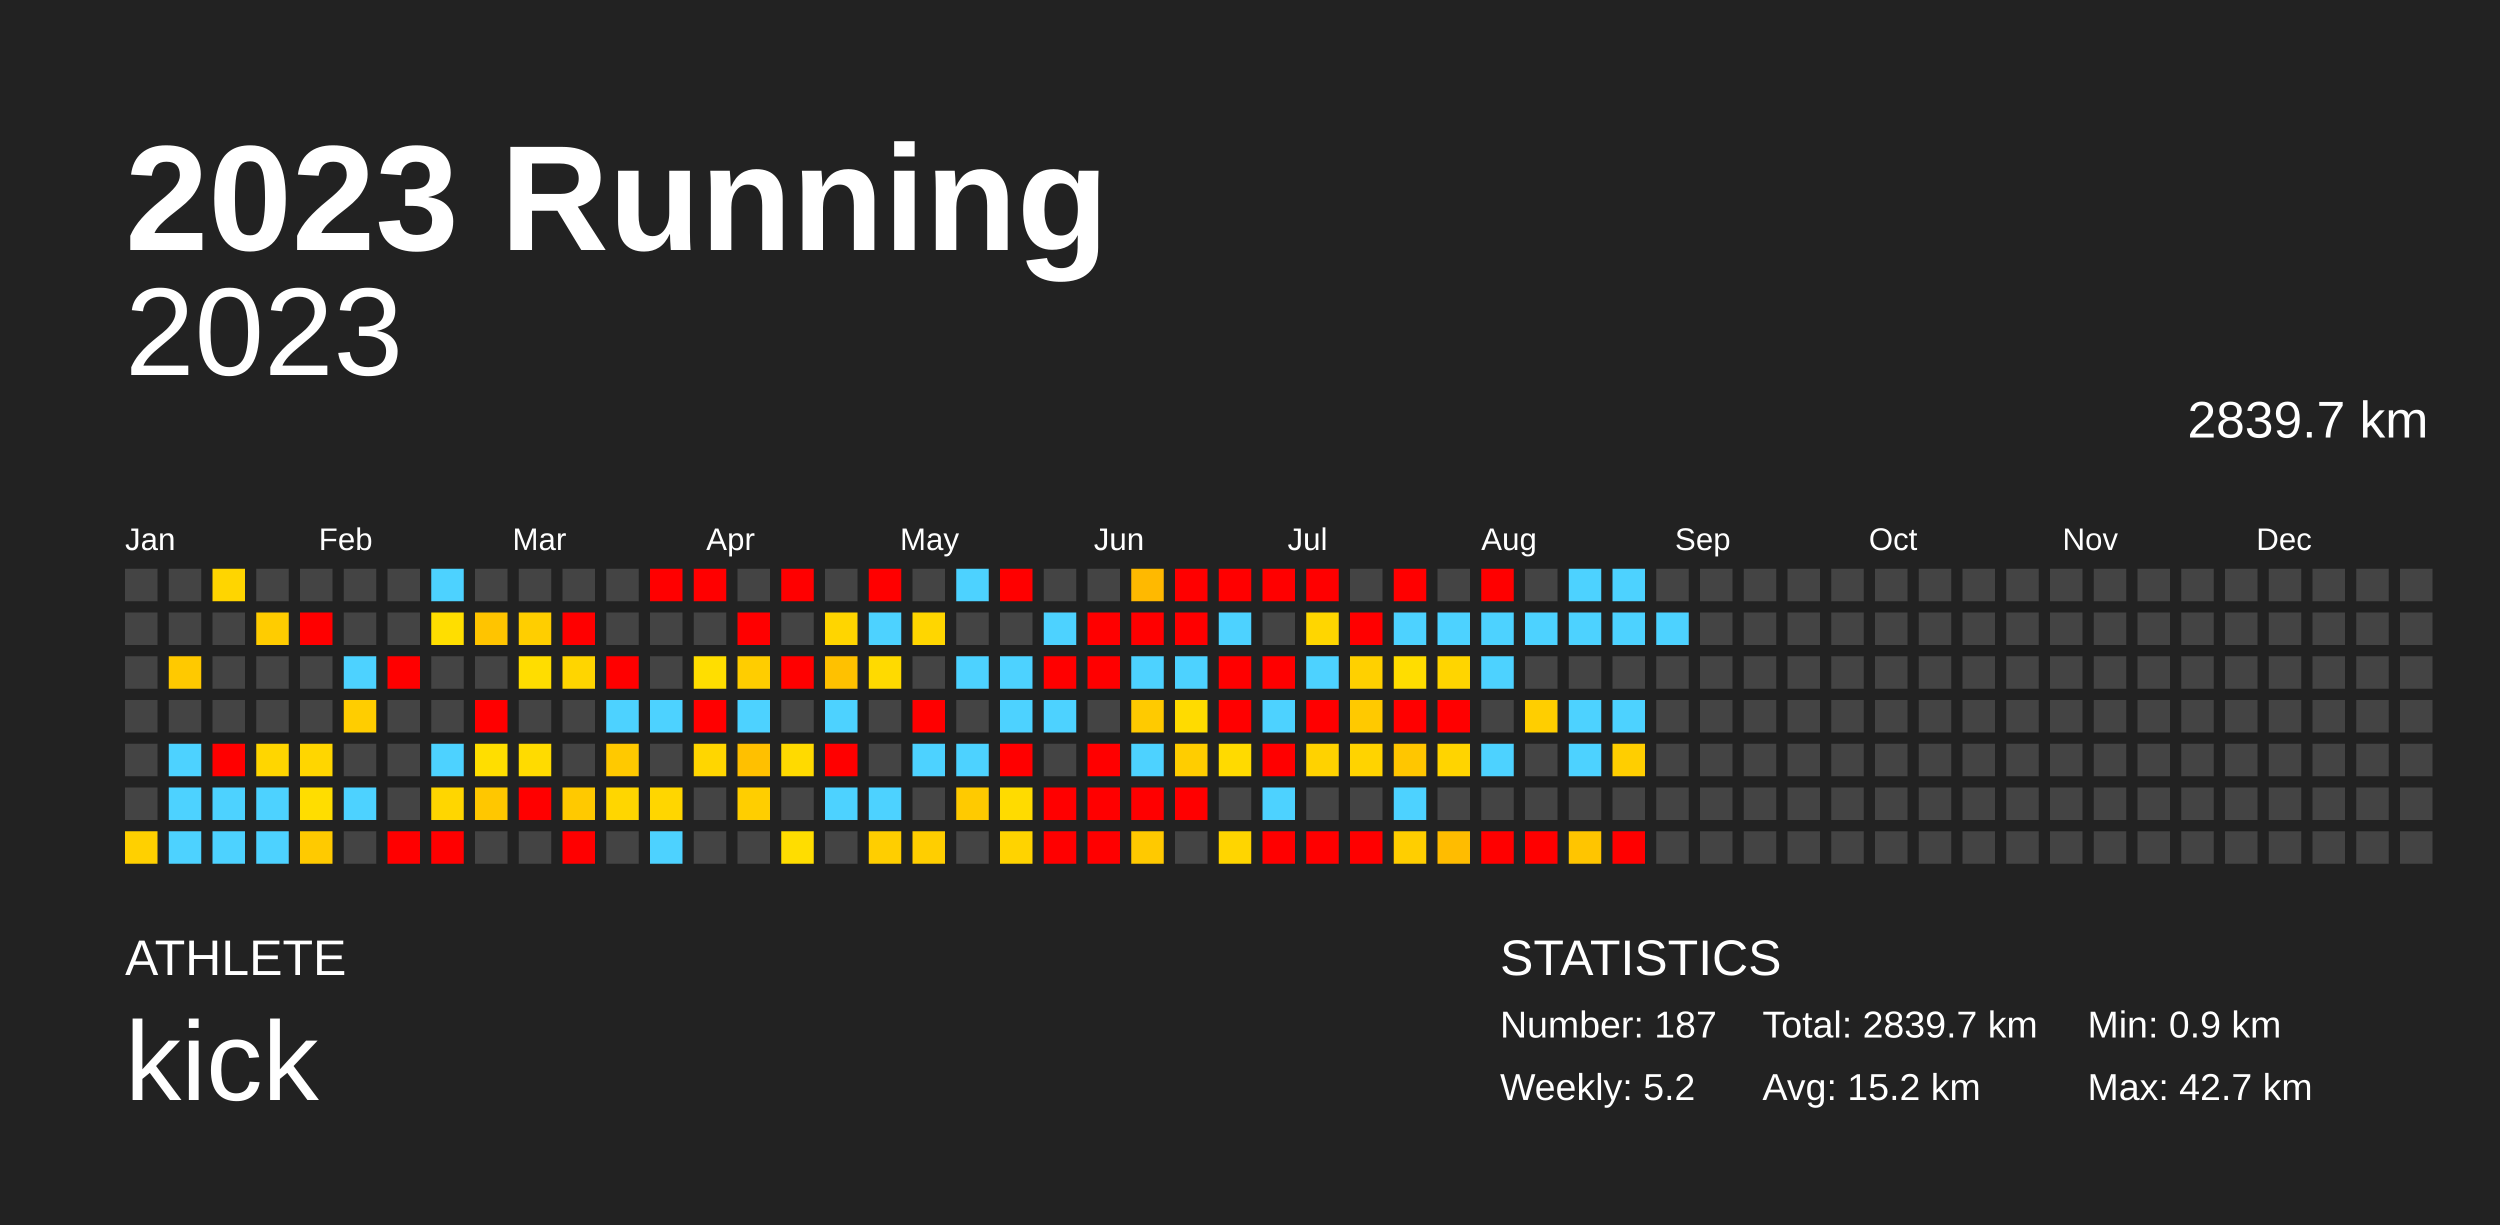
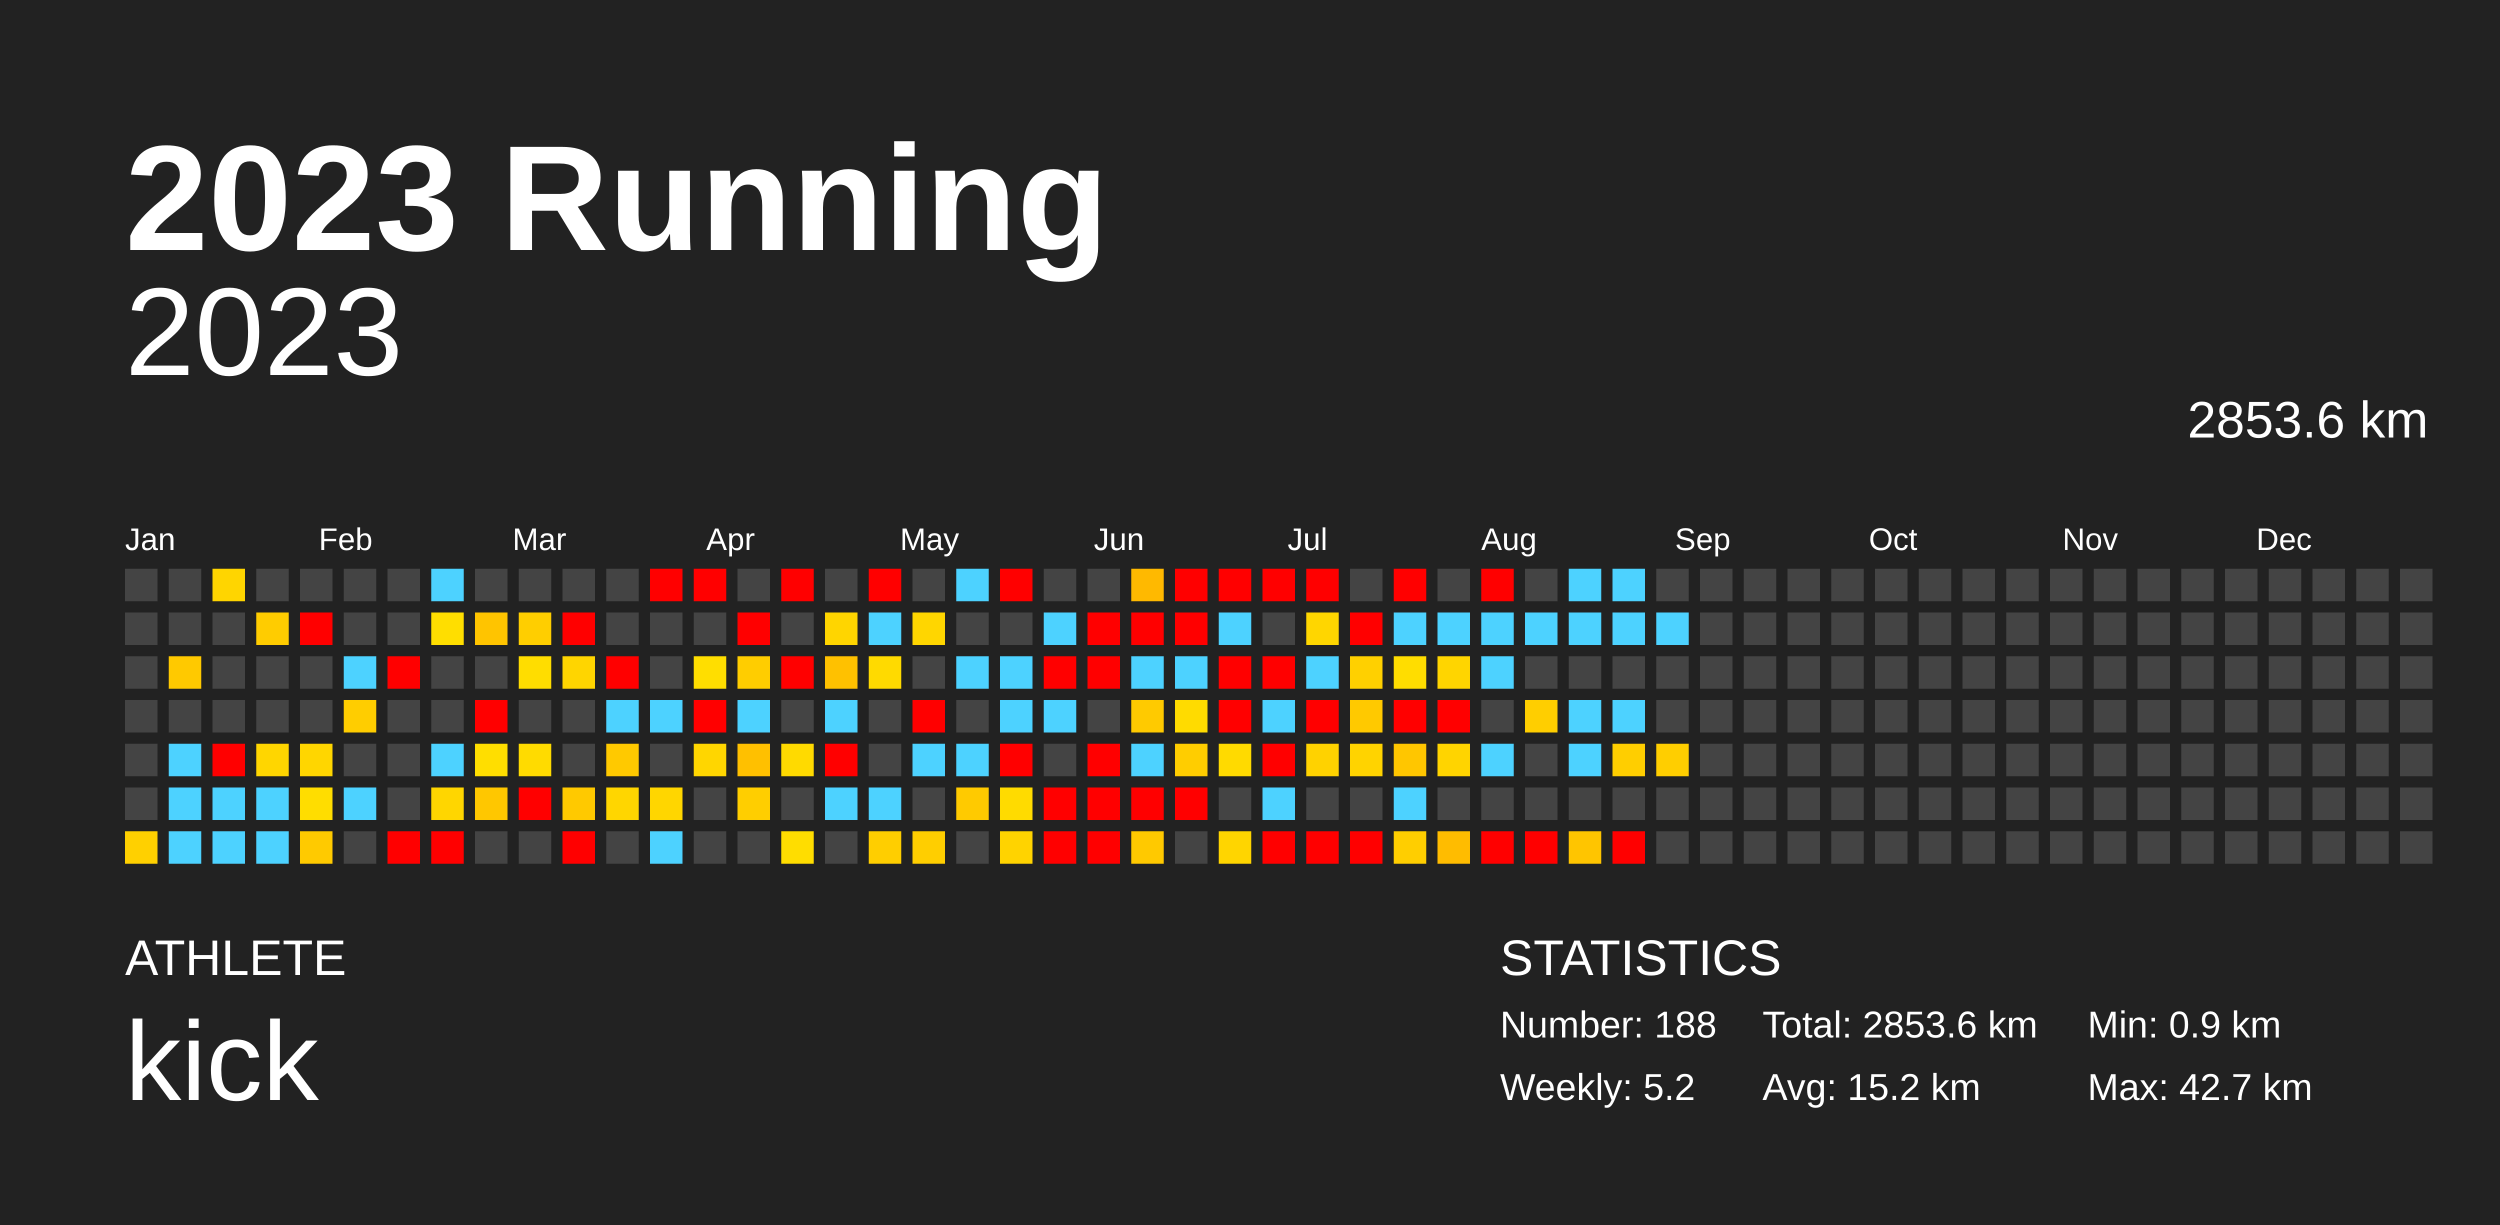
<svg xmlns="http://www.w3.org/2000/svg" baseProfile="full" height="98mm" version="1.1" viewBox="0,0,200,98" width="200mm">
  <defs />
  <rect fill="#222222" height="98" width="200" x="0" y="0" />
  <text fill="#FFFFFF" style="font-size:12px; font-family:Arial; font-weight:bold;" x="10" y="20">2023 Running</text>
  <text fill="#FFFFFF" style="font-size:4px; font-family:Arial" x="10" y="78">ATHLETE</text>
  <text fill="#FFFFFF" style="font-size:9px; font-family:Arial" x="10" y="88">kick</text>
  <text fill="#FFFFFF" style="font-size:4px; font-family:Arial" x="120" y="78">STATISTICS</text>
-   <text fill="#FFFFFF" style="font-size:3px; font-family:Arial" x="120" y="83">Number: 187</text>
+   <text fill="#FFFFFF" style="font-size:3px; font-family:Arial" x="120" y="83">Number: 188</text>
  <text fill="#FFFFFF" style="font-size:3px; font-family:Arial" x="120" y="88">Weekly: 5.2</text>
-   <text fill="#FFFFFF" style="font-size:3px; font-family:Arial" x="141" y="83">Total: 2839.7 km</text>
+   <text fill="#FFFFFF" style="font-size:3px; font-family:Arial" x="141" y="83">Total: 2853.6 km</text>
  <text fill="#FFFFFF" style="font-size:3px; font-family:Arial" x="141" y="88">Avg: 15.2 km</text>
  <text fill="#FFFFFF" style="font-size:3px; font-family:Arial" x="167" y="83">Min: 0.9 km</text>
  <text fill="#FFFFFF" style="font-size:3px; font-family:Arial" x="167" y="88">Max: 42.7 km</text>
  <text alignment-baseline="hanging" fill="#FFFFFF" style="font-size:10.0px; font-family:Arial;" x="10" y="30">2023</text>
-   <text alignment-baseline="hanging" fill="#FFFFFF" style="font-size:4.125px; font-family:Arial;" x="175" y="35">2839.7 km</text>
+   <text alignment-baseline="hanging" fill="#FFFFFF" style="font-size:4.125px; font-family:Arial;" x="175" y="35">2853.6 km</text>
  <text fill="#FFFFFF" style="font-size:2.5px; font-family:Arial" x="10.0" y="44">Jan</text>
  <text fill="#FFFFFF" style="font-size:2.5px; font-family:Arial" x="25.5" y="44">Feb</text>
  <text fill="#FFFFFF" style="font-size:2.5px; font-family:Arial" x="41.0" y="44">Mar</text>
  <text fill="#FFFFFF" style="font-size:2.5px; font-family:Arial" x="56.5" y="44">Apr</text>
  <text fill="#FFFFFF" style="font-size:2.5px; font-family:Arial" x="72.0" y="44">May</text>
  <text fill="#FFFFFF" style="font-size:2.5px; font-family:Arial" x="87.5" y="44">Jun</text>
  <text fill="#FFFFFF" style="font-size:2.5px; font-family:Arial" x="103.0" y="44">Jul</text>
  <text fill="#FFFFFF" style="font-size:2.5px; font-family:Arial" x="118.5" y="44">Aug</text>
  <text fill="#FFFFFF" style="font-size:2.5px; font-family:Arial" x="134.0" y="44">Sep</text>
  <text fill="#FFFFFF" style="font-size:2.5px; font-family:Arial" x="149.5" y="44">Oct</text>
  <text fill="#FFFFFF" style="font-size:2.5px; font-family:Arial" x="165.0" y="44">Nov</text>
  <text fill="#FFFFFF" style="font-size:2.5px; font-family:Arial" x="180.5" y="44">Dec</text>
  <rect fill="#444444" height="2.6" width="2.6" x="10.0" y="45.5" />
  <rect fill="#444444" height="2.6" width="2.6" x="10.0" y="49.0" />
  <rect fill="#444444" height="2.6" width="2.6" x="10.0" y="52.5" />
  <rect fill="#444444" height="2.6" width="2.6" x="10.0" y="56.0" />
  <rect fill="#444444" height="2.6" width="2.6" x="10.0" y="59.5" />
  <rect fill="#444444" height="2.6" width="2.6" x="10.0" y="63.0" />
  <rect fill="#ffd000" height="2.6" width="2.6" x="10.0" y="66.5" />
  <rect fill="#444444" height="2.6" width="2.6" x="13.5" y="45.5" />
  <rect fill="#444444" height="2.6" width="2.6" x="13.5" y="49.0" />
  <rect fill="#ffc900" height="2.6" width="2.6" x="13.5" y="52.5" />
  <rect fill="#444444" height="2.6" width="2.6" x="13.5" y="56.0" />
  <rect fill="#4dd2ff" height="2.6" width="2.6" x="13.5" y="59.5" />
  <rect fill="#4dd2ff" height="2.6" width="2.6" x="13.5" y="63.0" />
  <rect fill="#4dd2ff" height="2.6" width="2.6" x="13.5" y="66.5" />
  <rect fill="#ffd500" height="2.6" width="2.6" x="17.0" y="45.5" />
  <rect fill="#444444" height="2.6" width="2.6" x="17.0" y="49.0" />
  <rect fill="#444444" height="2.6" width="2.6" x="17.0" y="52.5" />
  <rect fill="#444444" height="2.6" width="2.6" x="17.0" y="56.0" />
  <rect fill="red" height="2.6" width="2.6" x="17.0" y="59.5" />
  <rect fill="#4dd2ff" height="2.6" width="2.6" x="17.0" y="63.0" />
  <rect fill="#4dd2ff" height="2.6" width="2.6" x="17.0" y="66.5" />
  <rect fill="#444444" height="2.6" width="2.6" x="20.5" y="45.5" />
  <rect fill="#ffcc00" height="2.6" width="2.6" x="20.5" y="49.0" />
  <rect fill="#444444" height="2.6" width="2.6" x="20.5" y="52.5" />
  <rect fill="#444444" height="2.6" width="2.6" x="20.5" y="56.0" />
  <rect fill="#ffd600" height="2.6" width="2.6" x="20.5" y="59.5" />
  <rect fill="#4dd2ff" height="2.6" width="2.6" x="20.5" y="63.0" />
  <rect fill="#4dd2ff" height="2.6" width="2.6" x="20.5" y="66.5" />
  <rect fill="#444444" height="2.6" width="2.6" x="24.0" y="45.5" />
  <rect fill="red" height="2.6" width="2.6" x="24.0" y="49.0" />
  <rect fill="#444444" height="2.6" width="2.6" x="24.0" y="52.5" />
  <rect fill="#444444" height="2.6" width="2.6" x="24.0" y="56.0" />
  <rect fill="#ffd600" height="2.6" width="2.6" x="24.0" y="59.5" />
  <rect fill="#ffdd00" height="2.6" width="2.6" x="24.0" y="63.0" />
  <rect fill="#ffca00" height="2.6" width="2.6" x="24.0" y="66.5" />
  <rect fill="#444444" height="2.6" width="2.6" x="27.5" y="45.5" />
  <rect fill="#444444" height="2.6" width="2.6" x="27.5" y="49.0" />
  <rect fill="#4dd2ff" height="2.6" width="2.6" x="27.5" y="52.5" />
  <rect fill="#ffcd00" height="2.6" width="2.6" x="27.5" y="56.0" />
  <rect fill="#444444" height="2.6" width="2.6" x="27.5" y="59.5" />
  <rect fill="#4dd2ff" height="2.6" width="2.6" x="27.5" y="63.0" />
  <rect fill="#444444" height="2.6" width="2.6" x="27.5" y="66.5" />
  <rect fill="#444444" height="2.6" width="2.6" x="31.0" y="45.5" />
  <rect fill="#444444" height="2.6" width="2.6" x="31.0" y="49.0" />
  <rect fill="red" height="2.6" width="2.6" x="31.0" y="52.5" />
  <rect fill="#444444" height="2.6" width="2.6" x="31.0" y="56.0" />
  <rect fill="#444444" height="2.6" width="2.6" x="31.0" y="59.5" />
  <rect fill="#444444" height="2.6" width="2.6" x="31.0" y="63.0" />
  <rect fill="red" height="2.6" width="2.6" x="31.0" y="66.5" />
  <rect fill="#4dd2ff" height="2.6" width="2.6" x="34.5" y="45.5" />
  <rect fill="#ffde00" height="2.6" width="2.6" x="34.5" y="49.0" />
  <rect fill="#444444" height="2.6" width="2.6" x="34.5" y="52.5" />
  <rect fill="#444444" height="2.6" width="2.6" x="34.5" y="56.0" />
  <rect fill="#4dd2ff" height="2.6" width="2.6" x="34.5" y="59.5" />
  <rect fill="#ffd600" height="2.6" width="2.6" x="34.5" y="63.0" />
  <rect fill="red" height="2.6" width="2.6" x="34.5" y="66.5" />
  <rect fill="#444444" height="2.6" width="2.6" x="38.0" y="45.5" />
  <rect fill="#ffc400" height="2.6" width="2.6" x="38.0" y="49.0" />
  <rect fill="#444444" height="2.6" width="2.6" x="38.0" y="52.5" />
  <rect fill="red" height="2.6" width="2.6" x="38.0" y="56.0" />
  <rect fill="#ffde00" height="2.6" width="2.6" x="38.0" y="59.5" />
  <rect fill="#ffc700" height="2.6" width="2.6" x="38.0" y="63.0" />
  <rect fill="#444444" height="2.6" width="2.6" x="38.0" y="66.5" />
  <rect fill="#444444" height="2.6" width="2.6" x="41.5" y="45.5" />
  <rect fill="#ffce00" height="2.6" width="2.6" x="41.5" y="49.0" />
  <rect fill="#ffdd00" height="2.6" width="2.6" x="41.5" y="52.5" />
  <rect fill="#444444" height="2.6" width="2.6" x="41.5" y="56.0" />
  <rect fill="#ffdb00" height="2.6" width="2.6" x="41.5" y="59.5" />
  <rect fill="red" height="2.6" width="2.6" x="41.5" y="63.0" />
  <rect fill="#444444" height="2.6" width="2.6" x="41.5" y="66.5" />
  <rect fill="#444444" height="2.6" width="2.6" x="45.0" y="45.5" />
  <rect fill="red" height="2.6" width="2.6" x="45.0" y="49.0" />
  <rect fill="#ffd500" height="2.6" width="2.6" x="45.0" y="52.5" />
  <rect fill="#444444" height="2.6" width="2.6" x="45.0" y="56.0" />
  <rect fill="#444444" height="2.6" width="2.6" x="45.0" y="59.5" />
  <rect fill="#ffc900" height="2.6" width="2.6" x="45.0" y="63.0" />
  <rect fill="red" height="2.6" width="2.6" x="45.0" y="66.5" />
  <rect fill="#444444" height="2.6" width="2.6" x="48.5" y="45.5" />
  <rect fill="#444444" height="2.6" width="2.6" x="48.5" y="49.0" />
  <rect fill="red" height="2.6" width="2.6" x="48.5" y="52.5" />
  <rect fill="#4dd2ff" height="2.6" width="2.6" x="48.5" y="56.0" />
  <rect fill="#ffc900" height="2.6" width="2.6" x="48.5" y="59.5" />
  <rect fill="#ffd600" height="2.6" width="2.6" x="48.5" y="63.0" />
  <rect fill="#444444" height="2.6" width="2.6" x="48.5" y="66.5" />
  <rect fill="red" height="2.6" width="2.6" x="52.0" y="45.5" />
  <rect fill="#444444" height="2.6" width="2.6" x="52.0" y="49.0" />
  <rect fill="#444444" height="2.6" width="2.6" x="52.0" y="52.5" />
  <rect fill="#4dd2ff" height="2.6" width="2.6" x="52.0" y="56.0" />
  <rect fill="#444444" height="2.6" width="2.6" x="52.0" y="59.5" />
  <rect fill="#ffd600" height="2.6" width="2.6" x="52.0" y="63.0" />
  <rect fill="#4dd2ff" height="2.6" width="2.6" x="52.0" y="66.5" />
  <rect fill="red" height="2.6" width="2.6" x="55.5" y="45.5" />
  <rect fill="#444444" height="2.6" width="2.6" x="55.5" y="49.0" />
  <rect fill="#ffde00" height="2.6" width="2.6" x="55.5" y="52.5" />
  <rect fill="red" height="2.6" width="2.6" x="55.5" y="56.0" />
  <rect fill="#ffd600" height="2.6" width="2.6" x="55.5" y="59.5" />
  <rect fill="#444444" height="2.6" width="2.6" x="55.5" y="63.0" />
  <rect fill="#444444" height="2.6" width="2.6" x="55.5" y="66.5" />
  <rect fill="#444444" height="2.6" width="2.6" x="59.0" y="45.5" />
  <rect fill="red" height="2.6" width="2.6" x="59.0" y="49.0" />
  <rect fill="#ffcd00" height="2.6" width="2.6" x="59.0" y="52.5" />
  <rect fill="#4dd2ff" height="2.6" width="2.6" x="59.0" y="56.0" />
  <rect fill="#ffc000" height="2.6" width="2.6" x="59.0" y="59.5" />
  <rect fill="#ffce00" height="2.6" width="2.6" x="59.0" y="63.0" />
  <rect fill="#444444" height="2.6" width="2.6" x="59.0" y="66.5" />
  <rect fill="red" height="2.6" width="2.6" x="62.5" y="45.5" />
  <rect fill="#444444" height="2.6" width="2.6" x="62.5" y="49.0" />
  <rect fill="red" height="2.6" width="2.6" x="62.5" y="52.5" />
  <rect fill="#444444" height="2.6" width="2.6" x="62.5" y="56.0" />
  <rect fill="#ffda00" height="2.6" width="2.6" x="62.5" y="59.5" />
  <rect fill="#444444" height="2.6" width="2.6" x="62.5" y="63.0" />
  <rect fill="#ffdd00" height="2.6" width="2.6" x="62.5" y="66.5" />
  <rect fill="#444444" height="2.6" width="2.6" x="66.0" y="45.5" />
  <rect fill="#ffd500" height="2.6" width="2.6" x="66.0" y="49.0" />
  <rect fill="#ffc100" height="2.6" width="2.6" x="66.0" y="52.5" />
  <rect fill="#4dd2ff" height="2.6" width="2.6" x="66.0" y="56.0" />
  <rect fill="red" height="2.6" width="2.6" x="66.0" y="59.5" />
  <rect fill="#4dd2ff" height="2.6" width="2.6" x="66.0" y="63.0" />
  <rect fill="#444444" height="2.6" width="2.6" x="66.0" y="66.5" />
  <rect fill="red" height="2.6" width="2.6" x="69.5" y="45.5" />
  <rect fill="#4dd2ff" height="2.6" width="2.6" x="69.5" y="49.0" />
  <rect fill="#ffda00" height="2.6" width="2.6" x="69.5" y="52.5" />
  <rect fill="#444444" height="2.6" width="2.6" x="69.5" y="56.0" />
  <rect fill="#444444" height="2.6" width="2.6" x="69.5" y="59.5" />
  <rect fill="#4dd2ff" height="2.6" width="2.6" x="69.5" y="63.0" />
  <rect fill="#ffce00" height="2.6" width="2.6" x="69.5" y="66.5" />
  <rect fill="#444444" height="2.6" width="2.6" x="73.0" y="45.5" />
  <rect fill="#ffd600" height="2.6" width="2.6" x="73.0" y="49.0" />
  <rect fill="#444444" height="2.6" width="2.6" x="73.0" y="52.5" />
  <rect fill="red" height="2.6" width="2.6" x="73.0" y="56.0" />
  <rect fill="#4dd2ff" height="2.6" width="2.6" x="73.0" y="59.5" />
  <rect fill="#444444" height="2.6" width="2.6" x="73.0" y="63.0" />
  <rect fill="#ffce00" height="2.6" width="2.6" x="73.0" y="66.5" />
  <rect fill="#4dd2ff" height="2.6" width="2.6" x="76.5" y="45.5" />
  <rect fill="#444444" height="2.6" width="2.6" x="76.5" y="49.0" />
  <rect fill="#4dd2ff" height="2.6" width="2.6" x="76.5" y="52.5" />
  <rect fill="#444444" height="2.6" width="2.6" x="76.5" y="56.0" />
  <rect fill="#4dd2ff" height="2.6" width="2.6" x="76.5" y="59.5" />
  <rect fill="#ffca00" height="2.6" width="2.6" x="76.5" y="63.0" />
  <rect fill="#444444" height="2.6" width="2.6" x="76.5" y="66.5" />
  <rect fill="red" height="2.6" width="2.6" x="80.0" y="45.5" />
  <rect fill="#444444" height="2.6" width="2.6" x="80.0" y="49.0" />
  <rect fill="#4dd2ff" height="2.6" width="2.6" x="80.0" y="52.5" />
  <rect fill="#4dd2ff" height="2.6" width="2.6" x="80.0" y="56.0" />
  <rect fill="red" height="2.6" width="2.6" x="80.0" y="59.5" />
  <rect fill="#ffdb00" height="2.6" width="2.6" x="80.0" y="63.0" />
  <rect fill="#ffd300" height="2.6" width="2.6" x="80.0" y="66.5" />
  <rect fill="#444444" height="2.6" width="2.6" x="83.5" y="45.5" />
  <rect fill="#4dd2ff" height="2.6" width="2.6" x="83.5" y="49.0" />
  <rect fill="red" height="2.6" width="2.6" x="83.5" y="52.5" />
  <rect fill="#4dd2ff" height="2.6" width="2.6" x="83.5" y="56.0" />
  <rect fill="#444444" height="2.6" width="2.6" x="83.5" y="59.5" />
  <rect fill="red" height="2.6" width="2.6" x="83.5" y="63.0" />
  <rect fill="red" height="2.6" width="2.6" x="83.5" y="66.5" />
  <rect fill="#444444" height="2.6" width="2.6" x="87.0" y="45.5" />
  <rect fill="red" height="2.6" width="2.6" x="87.0" y="49.0" />
  <rect fill="red" height="2.6" width="2.6" x="87.0" y="52.5" />
  <rect fill="#444444" height="2.6" width="2.6" x="87.0" y="56.0" />
  <rect fill="red" height="2.6" width="2.6" x="87.0" y="59.5" />
  <rect fill="red" height="2.6" width="2.6" x="87.0" y="63.0" />
  <rect fill="red" height="2.6" width="2.6" x="87.0" y="66.5" />
  <rect fill="#ffb900" height="2.6" width="2.6" x="90.5" y="45.5" />
  <rect fill="red" height="2.6" width="2.6" x="90.5" y="49.0" />
  <rect fill="#4dd2ff" height="2.6" width="2.6" x="90.5" y="52.5" />
  <rect fill="#ffca00" height="2.6" width="2.6" x="90.5" y="56.0" />
  <rect fill="#4dd2ff" height="2.6" width="2.6" x="90.5" y="59.5" />
  <rect fill="red" height="2.6" width="2.6" x="90.5" y="63.0" />
  <rect fill="#ffc900" height="2.6" width="2.6" x="90.5" y="66.5" />
  <rect fill="red" height="2.6" width="2.6" x="94.0" y="45.5" />
  <rect fill="red" height="2.6" width="2.6" x="94.0" y="49.0" />
  <rect fill="#4dd2ff" height="2.6" width="2.6" x="94.0" y="52.5" />
  <rect fill="#ffdb00" height="2.6" width="2.6" x="94.0" y="56.0" />
  <rect fill="#ffcd00" height="2.6" width="2.6" x="94.0" y="59.5" />
  <rect fill="red" height="2.6" width="2.6" x="94.0" y="63.0" />
  <rect fill="#444444" height="2.6" width="2.6" x="94.0" y="66.5" />
  <rect fill="red" height="2.6" width="2.6" x="97.5" y="45.5" />
  <rect fill="#4dd2ff" height="2.6" width="2.6" x="97.5" y="49.0" />
  <rect fill="red" height="2.6" width="2.6" x="97.5" y="52.5" />
  <rect fill="red" height="2.6" width="2.6" x="97.5" y="56.0" />
  <rect fill="#ffda00" height="2.6" width="2.6" x="97.5" y="59.5" />
  <rect fill="#444444" height="2.6" width="2.6" x="97.5" y="63.0" />
  <rect fill="#ffd500" height="2.6" width="2.6" x="97.5" y="66.5" />
  <rect fill="red" height="2.6" width="2.6" x="101.0" y="45.5" />
  <rect fill="#444444" height="2.6" width="2.6" x="101.0" y="49.0" />
  <rect fill="red" height="2.6" width="2.6" x="101.0" y="52.5" />
  <rect fill="#4dd2ff" height="2.6" width="2.6" x="101.0" y="56.0" />
  <rect fill="red" height="2.6" width="2.6" x="101.0" y="59.5" />
  <rect fill="#4dd2ff" height="2.6" width="2.6" x="101.0" y="63.0" />
  <rect fill="red" height="2.6" width="2.6" x="101.0" y="66.5" />
  <rect fill="red" height="2.6" width="2.6" x="104.5" y="45.5" />
  <rect fill="#ffd600" height="2.6" width="2.6" x="104.5" y="49.0" />
  <rect fill="#4dd2ff" height="2.6" width="2.6" x="104.5" y="52.5" />
  <rect fill="red" height="2.6" width="2.6" x="104.5" y="56.0" />
  <rect fill="#ffd200" height="2.6" width="2.6" x="104.5" y="59.5" />
  <rect fill="#444444" height="2.6" width="2.6" x="104.5" y="63.0" />
  <rect fill="red" height="2.6" width="2.6" x="104.5" y="66.5" />
  <rect fill="#444444" height="2.6" width="2.6" x="108.0" y="45.5" />
  <rect fill="red" height="2.6" width="2.6" x="108.0" y="49.0" />
  <rect fill="#ffd000" height="2.6" width="2.6" x="108.0" y="52.5" />
  <rect fill="#ffc900" height="2.6" width="2.6" x="108.0" y="56.0" />
  <rect fill="#ffd300" height="2.6" width="2.6" x="108.0" y="59.5" />
  <rect fill="#444444" height="2.6" width="2.6" x="108.0" y="63.0" />
  <rect fill="red" height="2.6" width="2.6" x="108.0" y="66.5" />
  <rect fill="red" height="2.6" width="2.6" x="111.5" y="45.5" />
  <rect fill="#4dd2ff" height="2.6" width="2.6" x="111.5" y="49.0" />
  <rect fill="#ffdd00" height="2.6" width="2.6" x="111.5" y="52.5" />
  <rect fill="red" height="2.6" width="2.6" x="111.5" y="56.0" />
  <rect fill="#ffc600" height="2.6" width="2.6" x="111.5" y="59.5" />
  <rect fill="#4dd2ff" height="2.6" width="2.6" x="111.5" y="63.0" />
  <rect fill="#ffce00" height="2.6" width="2.6" x="111.5" y="66.5" />
  <rect fill="#444444" height="2.6" width="2.6" x="115.0" y="45.5" />
  <rect fill="#4dd2ff" height="2.6" width="2.6" x="115.0" y="49.0" />
  <rect fill="#ffd500" height="2.6" width="2.6" x="115.0" y="52.5" />
  <rect fill="red" height="2.6" width="2.6" x="115.0" y="56.0" />
  <rect fill="#ffd400" height="2.6" width="2.6" x="115.0" y="59.5" />
  <rect fill="#444444" height="2.6" width="2.6" x="115.0" y="63.0" />
  <rect fill="#ffbc00" height="2.6" width="2.6" x="115.0" y="66.5" />
  <rect fill="red" height="2.6" width="2.6" x="118.5" y="45.5" />
  <rect fill="#4dd2ff" height="2.6" width="2.6" x="118.5" y="49.0" />
  <rect fill="#4dd2ff" height="2.6" width="2.6" x="118.5" y="52.5" />
  <rect fill="#444444" height="2.6" width="2.6" x="118.5" y="56.0" />
  <rect fill="#4dd2ff" height="2.6" width="2.6" x="118.5" y="59.5" />
  <rect fill="#444444" height="2.6" width="2.6" x="118.5" y="63.0" />
  <rect fill="red" height="2.6" width="2.6" x="118.5" y="66.5" />
  <rect fill="#444444" height="2.6" width="2.6" x="122.0" y="45.5" />
  <rect fill="#4dd2ff" height="2.6" width="2.6" x="122.0" y="49.0" />
  <rect fill="#444444" height="2.6" width="2.6" x="122.0" y="52.5" />
  <rect fill="#ffce00" height="2.6" width="2.6" x="122.0" y="56.0" />
  <rect fill="#444444" height="2.6" width="2.6" x="122.0" y="59.5" />
  <rect fill="#444444" height="2.6" width="2.6" x="122.0" y="63.0" />
  <rect fill="red" height="2.6" width="2.6" x="122.0" y="66.5" />
  <rect fill="#4dd2ff" height="2.6" width="2.6" x="125.5" y="45.5" />
  <rect fill="#4dd2ff" height="2.6" width="2.6" x="125.5" y="49.0" />
  <rect fill="#444444" height="2.6" width="2.6" x="125.5" y="52.5" />
  <rect fill="#4dd2ff" height="2.6" width="2.6" x="125.5" y="56.0" />
  <rect fill="#4dd2ff" height="2.6" width="2.6" x="125.5" y="59.5" />
  <rect fill="#444444" height="2.6" width="2.6" x="125.5" y="63.0" />
  <rect fill="#ffc500" height="2.6" width="2.6" x="125.5" y="66.5" />
  <rect fill="#4dd2ff" height="2.6" width="2.6" x="129.0" y="45.5" />
  <rect fill="#4dd2ff" height="2.6" width="2.6" x="129.0" y="49.0" />
  <rect fill="#444444" height="2.6" width="2.6" x="129.0" y="52.5" />
  <rect fill="#4dd2ff" height="2.6" width="2.6" x="129.0" y="56.0" />
  <rect fill="#ffce00" height="2.6" width="2.6" x="129.0" y="59.5" />
  <rect fill="#444444" height="2.6" width="2.6" x="129.0" y="63.0" />
  <rect fill="red" height="2.6" width="2.6" x="129.0" y="66.5" />
  <rect fill="#444444" height="2.6" width="2.6" x="132.5" y="45.5" />
  <rect fill="#4dd2ff" height="2.6" width="2.6" x="132.5" y="49.0" />
  <rect fill="#444444" height="2.6" width="2.6" x="132.5" y="52.5" />
  <rect fill="#444444" height="2.6" width="2.6" x="132.5" y="56.0" />
-   <rect fill="#444444" height="2.6" width="2.6" x="132.5" y="59.5" />
+   <rect fill="#ffce00" height="2.6" width="2.6" x="132.5" y="59.5" />
  <rect fill="#444444" height="2.6" width="2.6" x="132.5" y="63.0" />
  <rect fill="#444444" height="2.6" width="2.6" x="132.5" y="66.5" />
  <rect fill="#444444" height="2.6" width="2.6" x="136.0" y="45.5" />
  <rect fill="#444444" height="2.6" width="2.6" x="136.0" y="49.0" />
  <rect fill="#444444" height="2.6" width="2.6" x="136.0" y="52.5" />
  <rect fill="#444444" height="2.6" width="2.6" x="136.0" y="56.0" />
  <rect fill="#444444" height="2.6" width="2.6" x="136.0" y="59.5" />
  <rect fill="#444444" height="2.6" width="2.6" x="136.0" y="63.0" />
  <rect fill="#444444" height="2.6" width="2.6" x="136.0" y="66.5" />
  <rect fill="#444444" height="2.6" width="2.6" x="139.5" y="45.5" />
  <rect fill="#444444" height="2.6" width="2.6" x="139.5" y="49.0" />
  <rect fill="#444444" height="2.6" width="2.6" x="139.5" y="52.5" />
  <rect fill="#444444" height="2.6" width="2.6" x="139.5" y="56.0" />
  <rect fill="#444444" height="2.6" width="2.6" x="139.5" y="59.5" />
  <rect fill="#444444" height="2.6" width="2.6" x="139.5" y="63.0" />
  <rect fill="#444444" height="2.6" width="2.6" x="139.5" y="66.5" />
  <rect fill="#444444" height="2.6" width="2.6" x="143.0" y="45.5" />
  <rect fill="#444444" height="2.6" width="2.6" x="143.0" y="49.0" />
  <rect fill="#444444" height="2.6" width="2.6" x="143.0" y="52.5" />
  <rect fill="#444444" height="2.6" width="2.6" x="143.0" y="56.0" />
  <rect fill="#444444" height="2.6" width="2.6" x="143.0" y="59.5" />
  <rect fill="#444444" height="2.6" width="2.6" x="143.0" y="63.0" />
  <rect fill="#444444" height="2.6" width="2.6" x="143.0" y="66.5" />
  <rect fill="#444444" height="2.6" width="2.6" x="146.5" y="45.5" />
  <rect fill="#444444" height="2.6" width="2.6" x="146.5" y="49.0" />
  <rect fill="#444444" height="2.6" width="2.6" x="146.5" y="52.5" />
  <rect fill="#444444" height="2.6" width="2.6" x="146.5" y="56.0" />
  <rect fill="#444444" height="2.6" width="2.6" x="146.5" y="59.5" />
  <rect fill="#444444" height="2.6" width="2.6" x="146.5" y="63.0" />
  <rect fill="#444444" height="2.6" width="2.6" x="146.5" y="66.5" />
  <rect fill="#444444" height="2.6" width="2.6" x="150.0" y="45.5" />
  <rect fill="#444444" height="2.6" width="2.6" x="150.0" y="49.0" />
  <rect fill="#444444" height="2.6" width="2.6" x="150.0" y="52.5" />
  <rect fill="#444444" height="2.6" width="2.6" x="150.0" y="56.0" />
  <rect fill="#444444" height="2.6" width="2.6" x="150.0" y="59.5" />
  <rect fill="#444444" height="2.6" width="2.6" x="150.0" y="63.0" />
  <rect fill="#444444" height="2.6" width="2.6" x="150.0" y="66.5" />
  <rect fill="#444444" height="2.6" width="2.6" x="153.5" y="45.5" />
  <rect fill="#444444" height="2.6" width="2.6" x="153.5" y="49.0" />
  <rect fill="#444444" height="2.6" width="2.6" x="153.5" y="52.5" />
  <rect fill="#444444" height="2.6" width="2.6" x="153.5" y="56.0" />
  <rect fill="#444444" height="2.6" width="2.6" x="153.5" y="59.5" />
  <rect fill="#444444" height="2.6" width="2.6" x="153.5" y="63.0" />
  <rect fill="#444444" height="2.6" width="2.6" x="153.5" y="66.5" />
  <rect fill="#444444" height="2.6" width="2.6" x="157.0" y="45.5" />
  <rect fill="#444444" height="2.6" width="2.6" x="157.0" y="49.0" />
  <rect fill="#444444" height="2.6" width="2.6" x="157.0" y="52.5" />
  <rect fill="#444444" height="2.6" width="2.6" x="157.0" y="56.0" />
  <rect fill="#444444" height="2.6" width="2.6" x="157.0" y="59.5" />
  <rect fill="#444444" height="2.6" width="2.6" x="157.0" y="63.0" />
  <rect fill="#444444" height="2.6" width="2.6" x="157.0" y="66.5" />
  <rect fill="#444444" height="2.6" width="2.6" x="160.5" y="45.5" />
  <rect fill="#444444" height="2.6" width="2.6" x="160.5" y="49.0" />
  <rect fill="#444444" height="2.6" width="2.6" x="160.5" y="52.5" />
  <rect fill="#444444" height="2.6" width="2.6" x="160.5" y="56.0" />
  <rect fill="#444444" height="2.6" width="2.6" x="160.5" y="59.5" />
  <rect fill="#444444" height="2.6" width="2.6" x="160.5" y="63.0" />
  <rect fill="#444444" height="2.6" width="2.6" x="160.5" y="66.5" />
  <rect fill="#444444" height="2.6" width="2.6" x="164.0" y="45.5" />
  <rect fill="#444444" height="2.6" width="2.6" x="164.0" y="49.0" />
  <rect fill="#444444" height="2.6" width="2.6" x="164.0" y="52.5" />
  <rect fill="#444444" height="2.6" width="2.6" x="164.0" y="56.0" />
  <rect fill="#444444" height="2.6" width="2.6" x="164.0" y="59.5" />
  <rect fill="#444444" height="2.6" width="2.6" x="164.0" y="63.0" />
  <rect fill="#444444" height="2.6" width="2.6" x="164.0" y="66.5" />
  <rect fill="#444444" height="2.6" width="2.6" x="167.5" y="45.5" />
  <rect fill="#444444" height="2.6" width="2.6" x="167.5" y="49.0" />
  <rect fill="#444444" height="2.6" width="2.6" x="167.5" y="52.5" />
  <rect fill="#444444" height="2.6" width="2.6" x="167.5" y="56.0" />
  <rect fill="#444444" height="2.6" width="2.6" x="167.5" y="59.5" />
  <rect fill="#444444" height="2.6" width="2.6" x="167.5" y="63.0" />
  <rect fill="#444444" height="2.6" width="2.6" x="167.5" y="66.5" />
  <rect fill="#444444" height="2.6" width="2.6" x="171.0" y="45.5" />
  <rect fill="#444444" height="2.6" width="2.6" x="171.0" y="49.0" />
  <rect fill="#444444" height="2.6" width="2.6" x="171.0" y="52.5" />
  <rect fill="#444444" height="2.6" width="2.6" x="171.0" y="56.0" />
  <rect fill="#444444" height="2.6" width="2.6" x="171.0" y="59.5" />
  <rect fill="#444444" height="2.6" width="2.6" x="171.0" y="63.0" />
  <rect fill="#444444" height="2.6" width="2.6" x="171.0" y="66.5" />
  <rect fill="#444444" height="2.6" width="2.6" x="174.5" y="45.5" />
  <rect fill="#444444" height="2.6" width="2.6" x="174.5" y="49.0" />
  <rect fill="#444444" height="2.6" width="2.6" x="174.5" y="52.5" />
  <rect fill="#444444" height="2.6" width="2.6" x="174.5" y="56.0" />
  <rect fill="#444444" height="2.6" width="2.6" x="174.5" y="59.5" />
  <rect fill="#444444" height="2.6" width="2.6" x="174.5" y="63.0" />
  <rect fill="#444444" height="2.6" width="2.6" x="174.5" y="66.5" />
  <rect fill="#444444" height="2.6" width="2.6" x="178.0" y="45.5" />
  <rect fill="#444444" height="2.6" width="2.6" x="178.0" y="49.0" />
  <rect fill="#444444" height="2.6" width="2.6" x="178.0" y="52.5" />
  <rect fill="#444444" height="2.6" width="2.6" x="178.0" y="56.0" />
  <rect fill="#444444" height="2.6" width="2.6" x="178.0" y="59.5" />
  <rect fill="#444444" height="2.6" width="2.6" x="178.0" y="63.0" />
  <rect fill="#444444" height="2.6" width="2.6" x="178.0" y="66.5" />
  <rect fill="#444444" height="2.6" width="2.6" x="181.5" y="45.5" />
  <rect fill="#444444" height="2.6" width="2.6" x="181.5" y="49.0" />
  <rect fill="#444444" height="2.6" width="2.6" x="181.5" y="52.5" />
  <rect fill="#444444" height="2.6" width="2.6" x="181.5" y="56.0" />
  <rect fill="#444444" height="2.6" width="2.6" x="181.5" y="59.5" />
  <rect fill="#444444" height="2.6" width="2.6" x="181.5" y="63.0" />
  <rect fill="#444444" height="2.6" width="2.6" x="181.5" y="66.5" />
  <rect fill="#444444" height="2.6" width="2.6" x="185.0" y="45.5" />
  <rect fill="#444444" height="2.6" width="2.6" x="185.0" y="49.0" />
  <rect fill="#444444" height="2.6" width="2.6" x="185.0" y="52.5" />
  <rect fill="#444444" height="2.6" width="2.6" x="185.0" y="56.0" />
  <rect fill="#444444" height="2.6" width="2.6" x="185.0" y="59.5" />
  <rect fill="#444444" height="2.6" width="2.6" x="185.0" y="63.0" />
  <rect fill="#444444" height="2.6" width="2.6" x="185.0" y="66.5" />
  <rect fill="#444444" height="2.6" width="2.6" x="188.5" y="45.5" />
  <rect fill="#444444" height="2.6" width="2.6" x="188.5" y="49.0" />
  <rect fill="#444444" height="2.6" width="2.6" x="188.5" y="52.5" />
  <rect fill="#444444" height="2.6" width="2.6" x="188.5" y="56.0" />
  <rect fill="#444444" height="2.6" width="2.6" x="188.5" y="59.5" />
  <rect fill="#444444" height="2.6" width="2.6" x="188.5" y="63.0" />
  <rect fill="#444444" height="2.6" width="2.6" x="188.5" y="66.5" />
  <rect fill="#444444" height="2.6" width="2.6" x="192.0" y="45.5" />
  <rect fill="#444444" height="2.6" width="2.6" x="192.0" y="49.0" />
  <rect fill="#444444" height="2.6" width="2.6" x="192.0" y="52.5" />
  <rect fill="#444444" height="2.6" width="2.6" x="192.0" y="56.0" />
  <rect fill="#444444" height="2.6" width="2.6" x="192.0" y="59.5" />
  <rect fill="#444444" height="2.6" width="2.6" x="192.0" y="63.0" />
  <rect fill="#444444" height="2.6" width="2.6" x="192.0" y="66.5" />
</svg>
